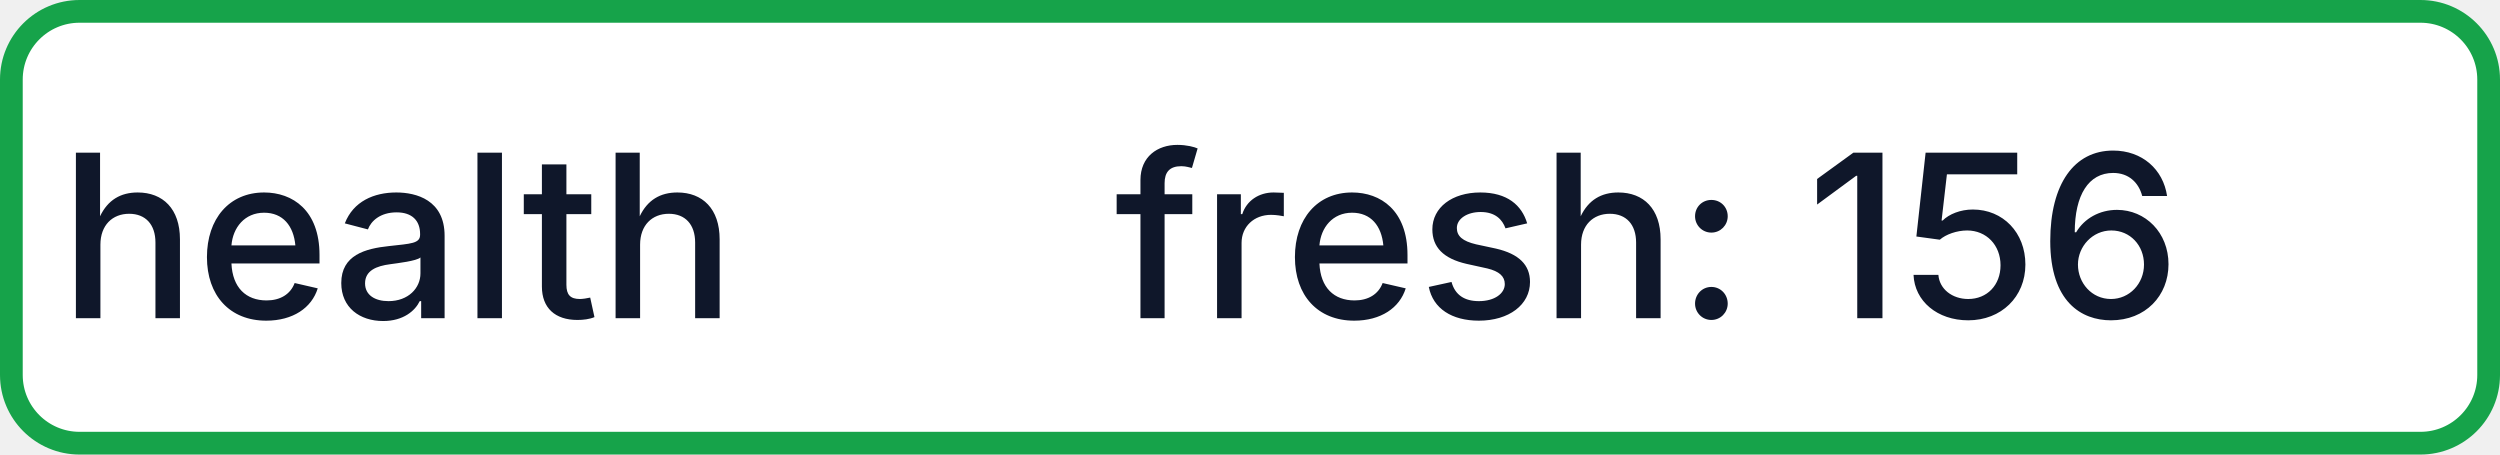
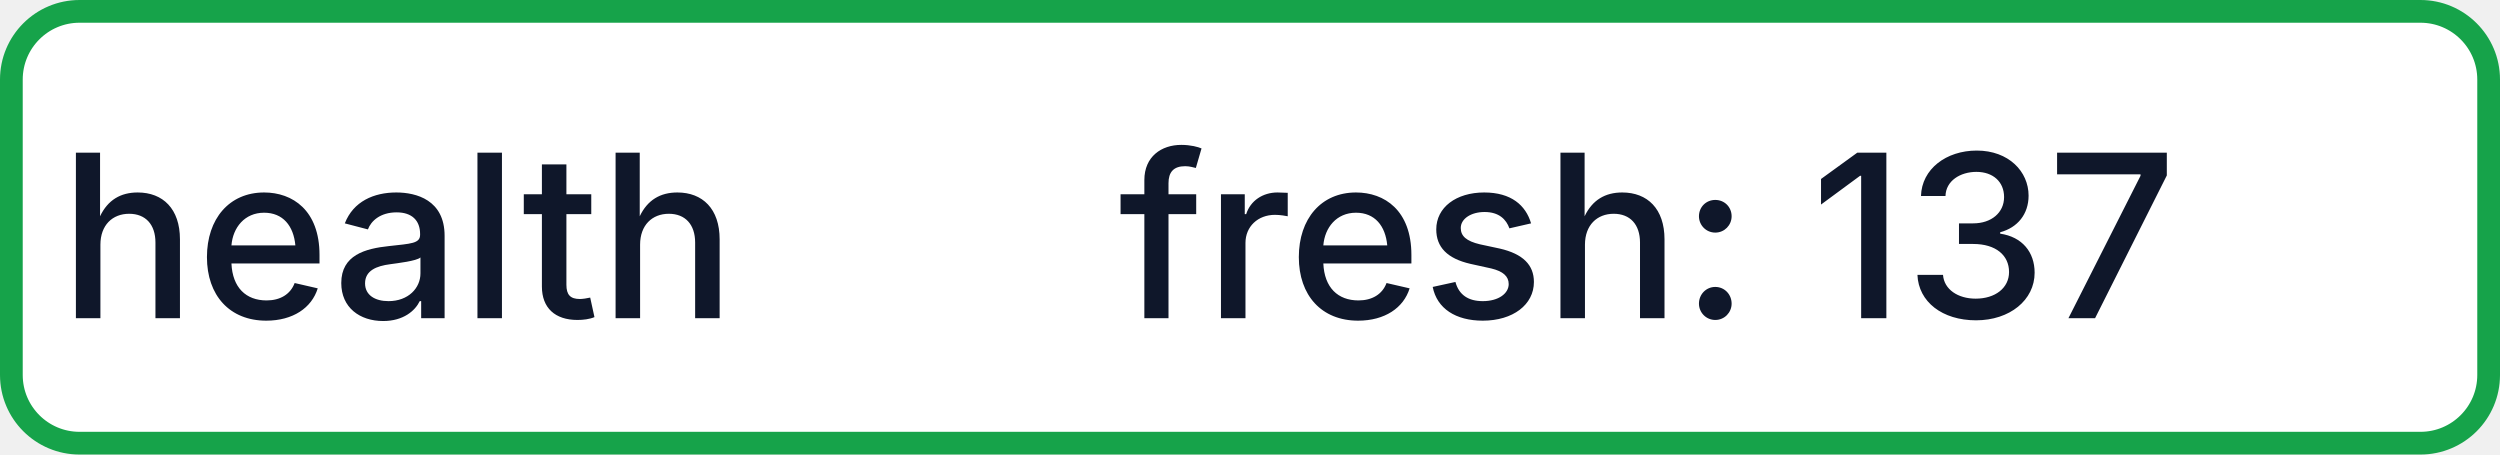
- <svg xmlns="http://www.w3.org/2000/svg" width="110" height="20" role="img" aria-label="health: fresh: 156">
+ <svg xmlns="http://www.w3.org/2000/svg" width="110" height="20" role="img" aria-label="health: fresh: 137">
  <rect x="0.5" y="0.5" width="109" height="19" rx="3" fill="#FFFFFF" stroke="#16A34A" stroke-width="1" />
  <g fill="#0F172A" text-anchor="middle" font-family="-apple-system,BlinkMacSystemFont,Segoe UI,sans-serif" font-size="10" font-weight="500">
    <text x="17.5" y="14">health</text>
-     <text x="72.5" y="14" textLength="68" lengthAdjust="spacingAndGlyphs">fresh: 156</text>
+     <text x="72.5" y="14" textLength="68" lengthAdjust="spacingAndGlyphs">fresh: 137</text>
  </g>
</svg>
